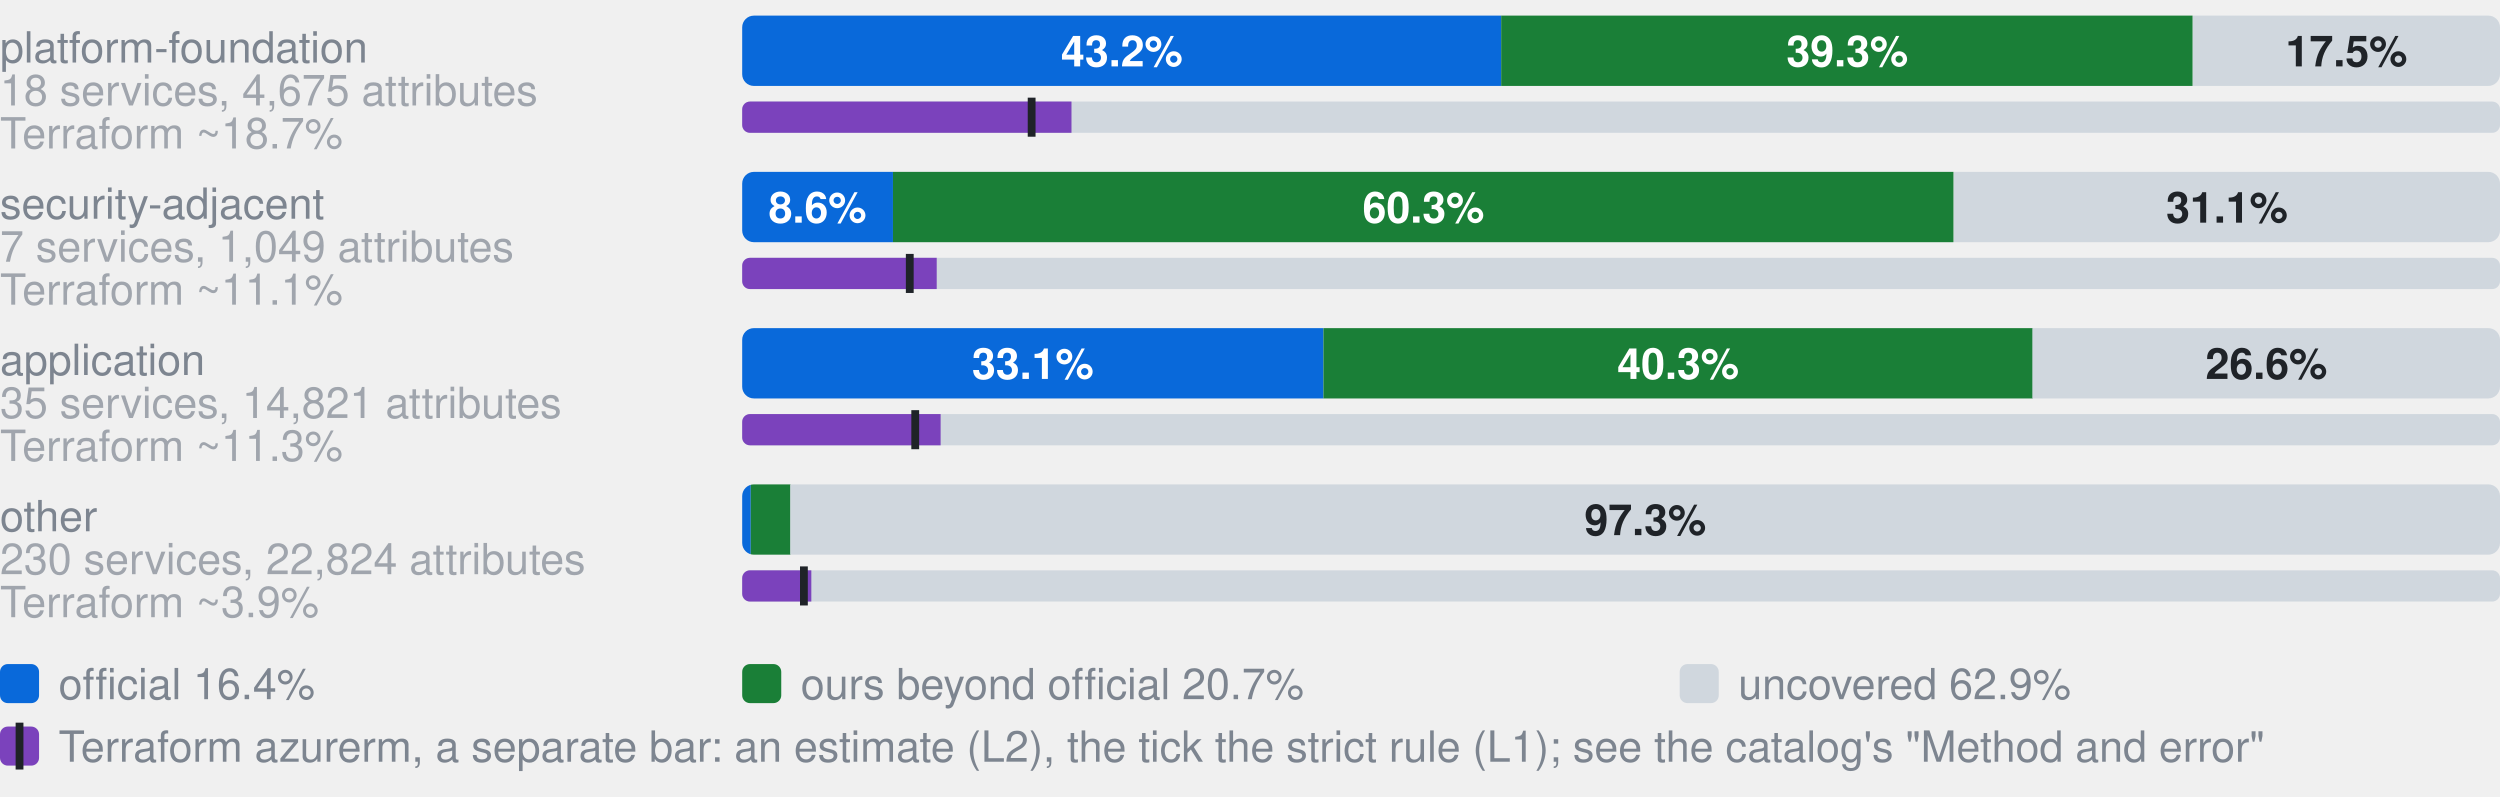
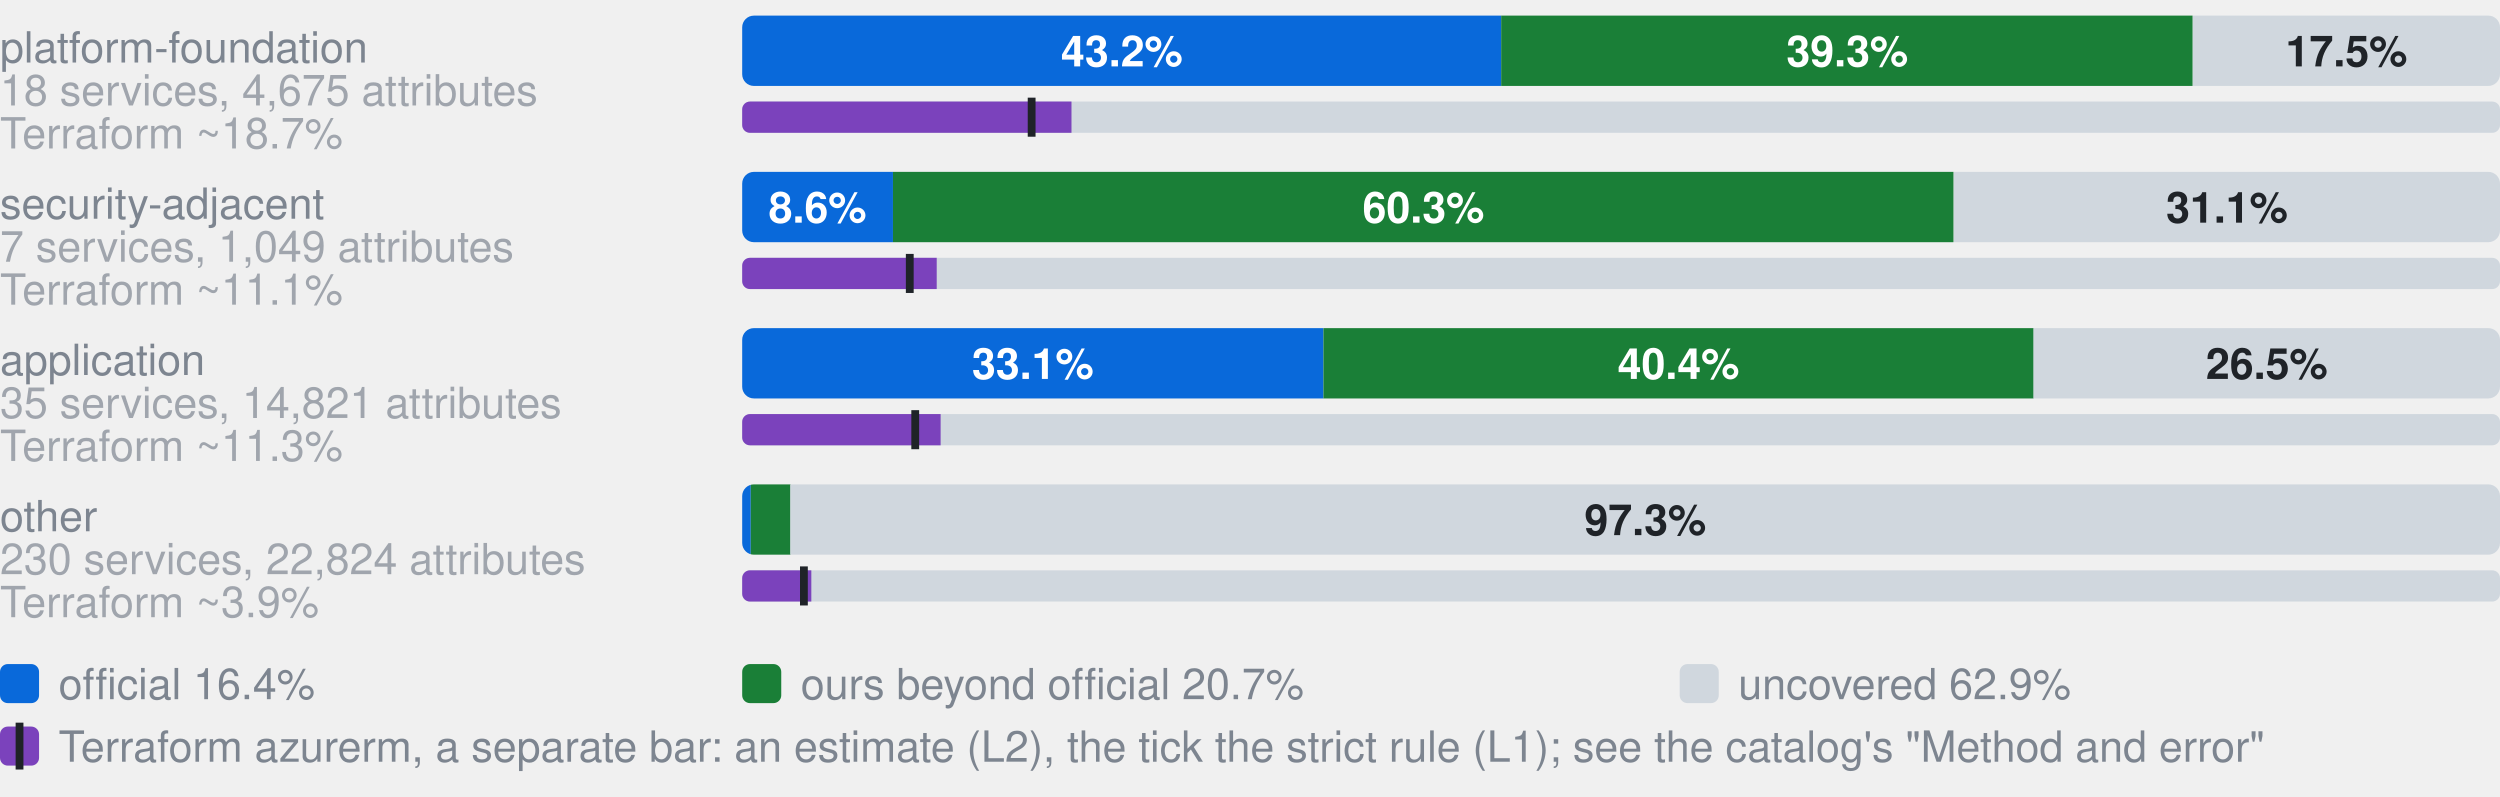
- <svg xmlns="http://www.w3.org/2000/svg" width="640" height="204" viewBox="0 0 640 204" role="img" aria-label="Coverage by category. platform-foundation, 18 services, 4,675 attributes: 43.2% official, 39.3% ours beyond official, 17.5% uncovered, of 4675 attributes; Terraform azurerm, an estimate: 18.7% (L2), 16.5% by the strict rule (L1); security-adjacent, 7 services, 1,049 attributes: 8.6% official, 60.3% ours beyond official, 31.1% uncovered, of 1049 attributes; Terraform azurerm, an estimate: 11.1% (L2), 9.5% by the strict rule (L1); application, 35 services, 14,821 attributes: 33.1% official, 40.3% ours beyond official, 26.6% uncovered, of 14821 attributes; Terraform azurerm, an estimate: 11.3% (L2), 9.8% by the strict rule (L1); other, 230 services, 22,824 attributes: 0.5% official, 2.3% ours beyond official, 97.3% uncovered, of 22824 attributes; Terraform azurerm, an estimate: 3.9% (L2), 3.5% by the strict rule (L1)">
+ <svg xmlns="http://www.w3.org/2000/svg" width="640" height="204" viewBox="0 0 640 204" role="img" aria-label="Coverage by category. platform-foundation, 18 services, 4,675 attributes: 43.2% official, 39.3% ours beyond official, 17.5% uncovered, of 4675 attributes; Terraform azurerm, an estimate: 18.7% (L2), 16.5% by the strict rule (L1); security-adjacent, 7 services, 1,049 attributes: 8.6% official, 60.3% ours beyond official, 31.1% uncovered, of 1049 attributes; Terraform azurerm, an estimate: 11.1% (L2), 9.5% by the strict rule (L1); application, 35 services, 14,821 attributes: 33.1% official, 40.4% ours beyond official, 26.5% uncovered, of 14821 attributes; Terraform azurerm, an estimate: 11.3% (L2), 9.8% by the strict rule (L1); other, 230 services, 22,824 attributes: 0.5% official, 2.3% ours beyond official, 97.3% uncovered, of 22824 attributes; Terraform azurerm, an estimate: 3.9% (L2), 3.5% by the strict rule (L1)">
  <style>text{font-family:-apple-system,BlinkMacSystemFont,"Segoe UI",Helvetica,Arial,sans-serif}.s{font-size:11px;font-weight:600}.t{font-size:11px;fill:#7d8590}.h{font-size:12px;font-weight:600;fill:#7d8590}</style>
  <text x="0" y="16.0" class="t">platform-foundation</text>
  <text x="0" y="27.0" class="t" opacity="0.7">18 services, 4,675 attributes</text>
  <clipPath id="g0">
    <rect x="190.0" y="4.0" width="450.0" height="18.0" rx="3" />
  </clipPath>
  <g clip-path="url(#g0)">
    <rect x="190.0" y="4.0" width="194.3" height="18.0" fill="#0969da" />
    <rect x="384.3" y="4.0" width="177.0" height="18.0" fill="#1a7f37" />
    <rect x="561.4" y="4.0" width="78.6" height="18.0" fill="#d0d7de" />
  </g>
  <text x="287.2" y="17.0" text-anchor="middle" fill="#fff" class="s">43.2%</text>
  <text x="472.9" y="17.0" text-anchor="middle" fill="#fff" class="s">39.3%</text>
  <text x="600.7" y="17.0" text-anchor="middle" fill="#1f2328" class="s">17.5%</text>
  <text x="0" y="38.0" class="t" opacity="0.7">Terraform ~18.7%</text>
  <clipPath id="t0">
    <rect x="190.0" y="26.0" width="450.0" height="8.0" rx="2" />
  </clipPath>
  <g clip-path="url(#t0)">
    <rect x="190.0" y="26.0" width="450.0" height="8.0" fill="#d0d7de" />
    <rect x="190.0" y="26.0" width="84.3" height="8.0" fill="#7b42bc" />
  </g>
  <rect x="263.1" y="25.0" width="2" height="10.0" fill="#1f2328" />
  <text x="0" y="56.0" class="t">security-adjacent</text>
  <text x="0" y="67.0" class="t" opacity="0.7">7 services, 1,049 attributes</text>
  <clipPath id="g1">
    <rect x="190.0" y="44.0" width="450.0" height="18.0" rx="3" />
  </clipPath>
  <g clip-path="url(#g1)">
    <rect x="190.0" y="44.0" width="38.6" height="18.0" fill="#0969da" />
    <rect x="228.6" y="44.0" width="271.5" height="18.0" fill="#1a7f37" />
    <rect x="500.2" y="44.0" width="139.8" height="18.0" fill="#d0d7de" />
  </g>
  <text x="209.3" y="57.0" text-anchor="middle" fill="#fff" class="s">8.6%</text>
  <text x="364.4" y="57.0" text-anchor="middle" fill="#fff" class="s">60.3%</text>
  <text x="570.1" y="57.0" text-anchor="middle" fill="#1f2328" class="s">31.1%</text>
  <text x="0" y="78.0" class="t" opacity="0.7">Terraform ~11.1%</text>
  <clipPath id="t1">
    <rect x="190.0" y="66.0" width="450.0" height="8.0" rx="2" />
  </clipPath>
  <g clip-path="url(#t1)">
    <rect x="190.0" y="66.0" width="450.0" height="8.0" fill="#d0d7de" />
    <rect x="190.0" y="66.0" width="49.8" height="8.0" fill="#7b42bc" />
  </g>
  <rect x="231.9" y="65.0" width="2" height="10.0" fill="#1f2328" />
  <text x="0" y="96.0" class="t">application</text>
  <text x="0" y="107.0" class="t" opacity="0.7">35 services, 14,821 attributes</text>
  <clipPath id="g2">
    <rect x="190.0" y="84.0" width="450.0" height="18.0" rx="3" />
  </clipPath>
  <g clip-path="url(#g2)">
    <rect x="190.0" y="84.0" width="148.8" height="18.0" fill="#0969da" />
-     <rect x="338.8" y="84.0" width="181.6" height="18.0" fill="#1a7f37" />
-     <rect x="520.3" y="84.0" width="119.7" height="18.0" fill="#d0d7de" />
+     <rect x="338.8" y="84.0" width="181.8" height="18.0" fill="#1a7f37" />
+     <rect x="520.6" y="84.0" width="119.4" height="18.0" fill="#d0d7de" />
  </g>
  <text x="264.4" y="97.0" text-anchor="middle" fill="#fff" class="s">33.1%</text>
-   <text x="429.6" y="97.0" text-anchor="middle" fill="#fff" class="s">40.3%</text>
-   <text x="580.2" y="97.0" text-anchor="middle" fill="#1f2328" class="s">26.6%</text>
+   <text x="429.7" y="97.0" text-anchor="middle" fill="#fff" class="s">40.4%</text>
+   <text x="580.3" y="97.0" text-anchor="middle" fill="#1f2328" class="s">26.5%</text>
  <text x="0" y="118.0" class="t" opacity="0.7">Terraform ~11.3%</text>
  <clipPath id="t2">
    <rect x="190.0" y="106.0" width="450.0" height="8.0" rx="2" />
  </clipPath>
  <g clip-path="url(#t2)">
    <rect x="190.0" y="106.0" width="450.0" height="8.0" fill="#d0d7de" />
    <rect x="190.0" y="106.0" width="50.8" height="8.0" fill="#7b42bc" />
  </g>
  <rect x="233.3" y="105.0" width="2" height="10.0" fill="#1f2328" />
  <text x="0" y="136.0" class="t">other</text>
  <text x="0" y="147.0" class="t" opacity="0.7">230 services, 22,824 attributes</text>
  <clipPath id="g3">
    <rect x="190.0" y="124.0" width="450.0" height="18.0" rx="3" />
  </clipPath>
  <g clip-path="url(#g3)">
    <rect x="190.0" y="124.0" width="2.2" height="18.0" fill="#0969da" />
    <rect x="192.2" y="124.0" width="10.2" height="18.0" fill="#1a7f37" />
    <rect x="202.3" y="124.0" width="437.7" height="18.0" fill="#d0d7de" />
  </g>
  <text x="421.2" y="137.0" text-anchor="middle" fill="#1f2328" class="s">97.3%</text>
  <text x="0" y="158.0" class="t" opacity="0.7">Terraform ~3.9%</text>
  <clipPath id="t3">
    <rect x="190.0" y="146.0" width="450.0" height="8.0" rx="2" />
  </clipPath>
  <g clip-path="url(#t3)">
    <rect x="190.0" y="146.0" width="450.0" height="8.0" fill="#d0d7de" />
    <rect x="190.0" y="146.0" width="17.7" height="8.0" fill="#7b42bc" />
  </g>
  <rect x="204.8" y="145.0" width="2" height="10.0" fill="#1f2328" />
  <rect x="0" y="170" width="10" height="10" rx="2" fill="#0969da" />
  <text x="15" y="179" class="t">official 16.4%</text>
  <rect x="190" y="170" width="10" height="10" rx="2" fill="#1a7f37" />
  <text x="205" y="179" class="t">ours beyond official 20.7%</text>
  <rect x="430" y="170" width="10" height="10" rx="2" fill="#d0d7de" />
  <text x="445" y="179" class="t">uncovered 62.9%</text>
  <rect x="0" y="186" width="10" height="10" rx="2" fill="#7b42bc" />
  <rect x="4" y="185" width="2" height="12" fill="#1f2328" />
  <text x="15" y="195" class="t">Terraform azurerm, a separate bar: an estimate (L2), the tick the strict rule (L1); see the catalog's "Method and error"</text>
</svg>
